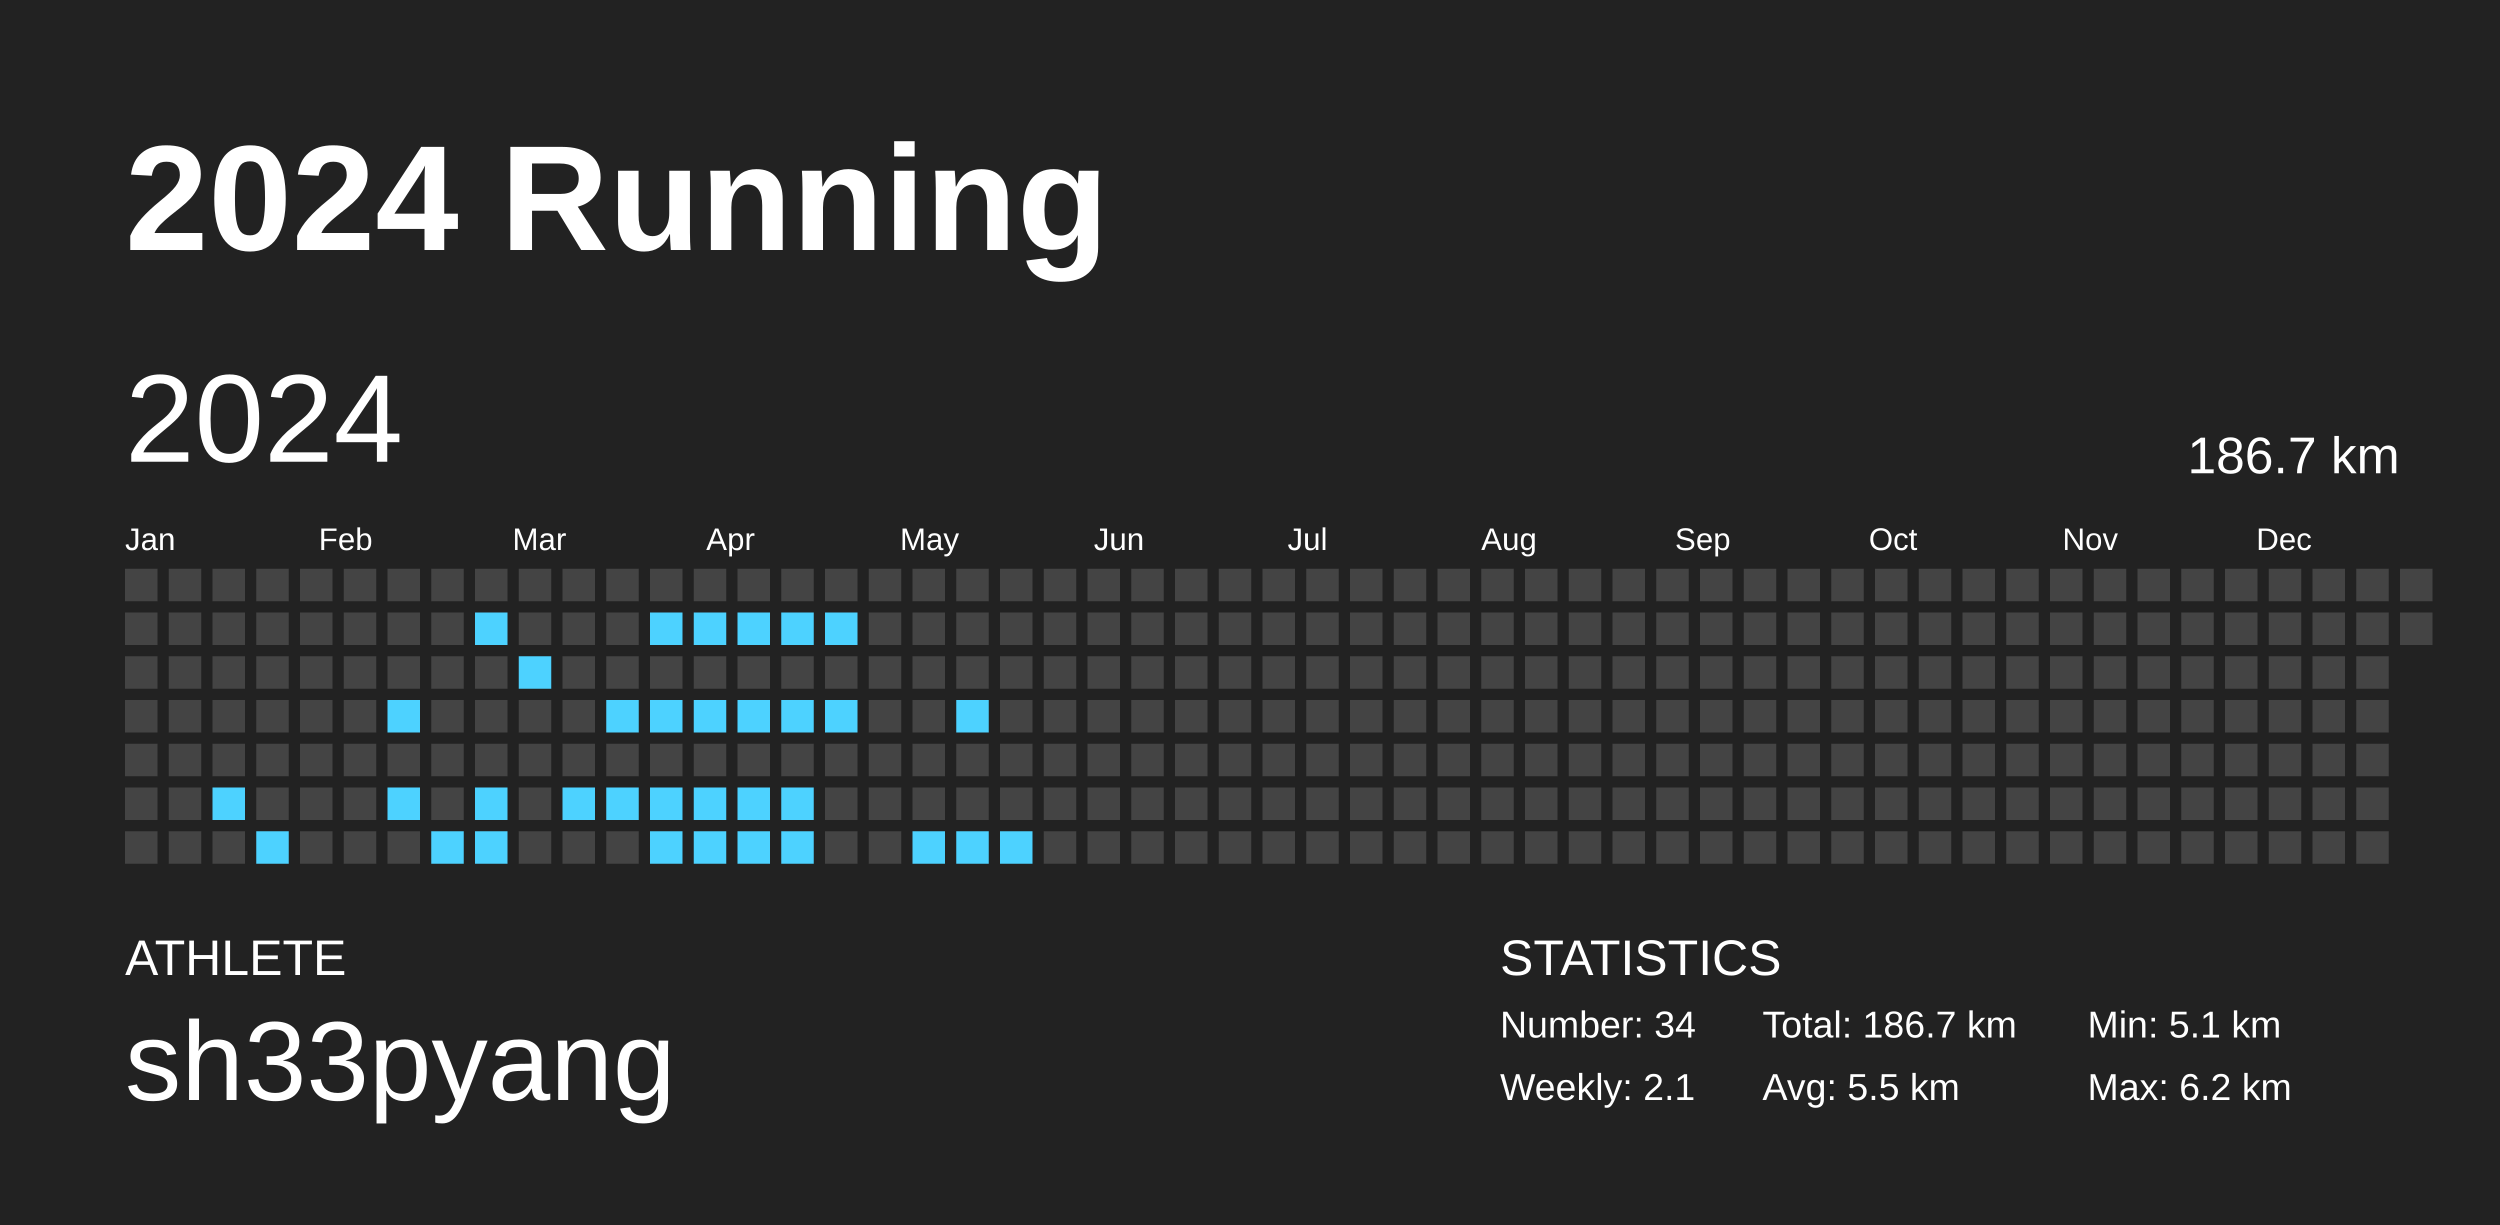
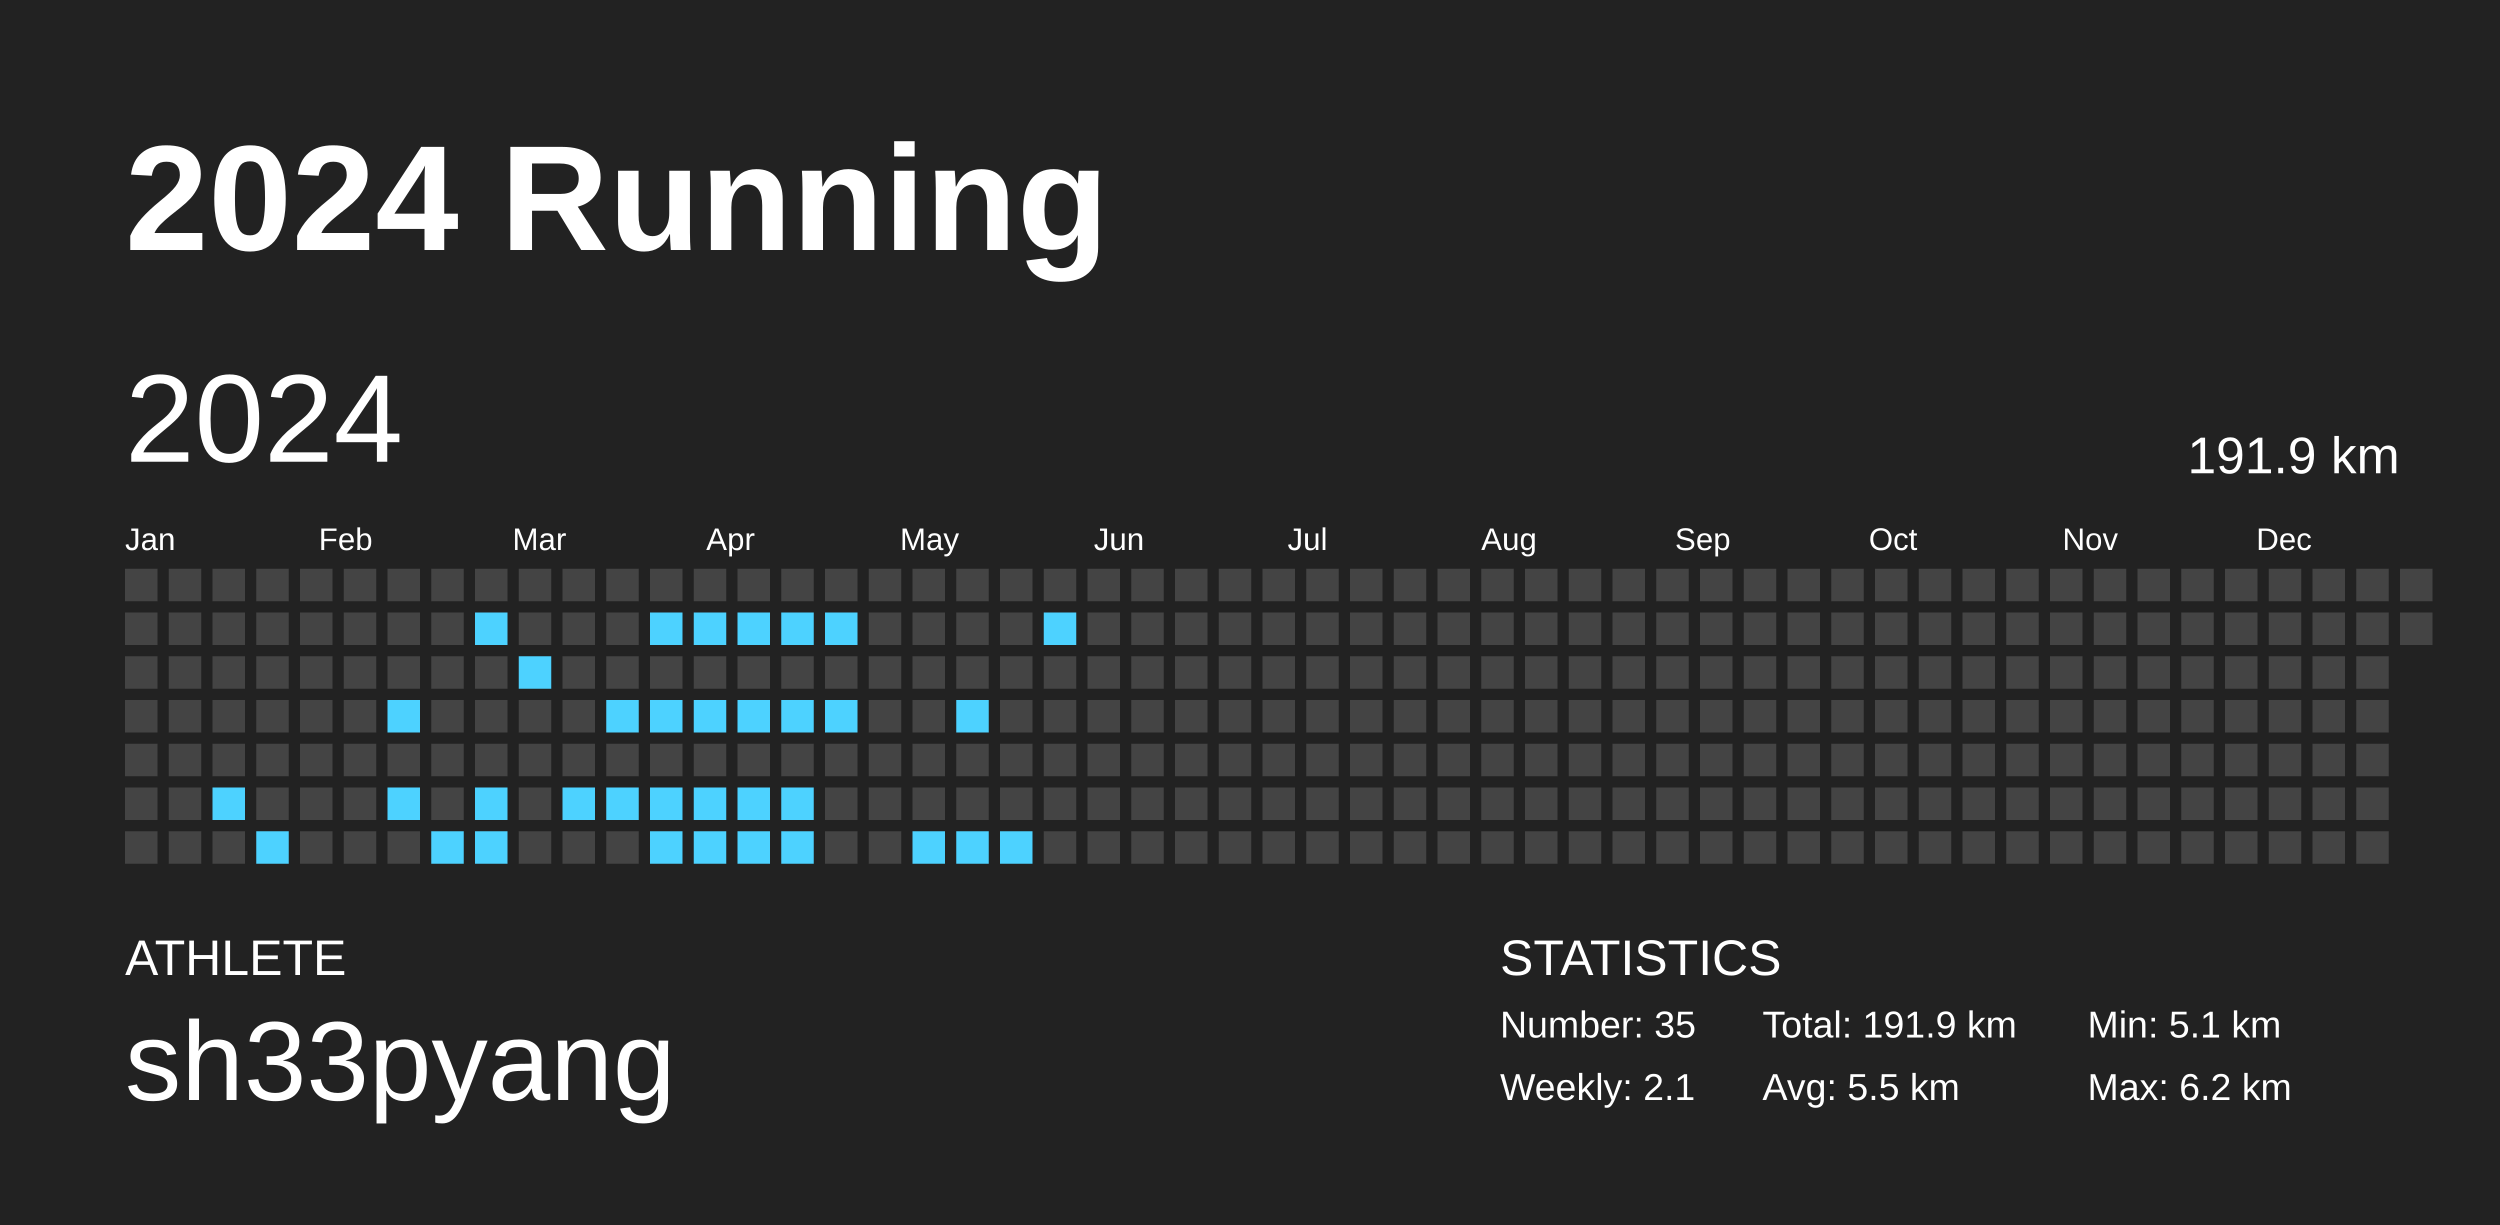
<svg xmlns="http://www.w3.org/2000/svg" baseProfile="full" height="98mm" version="1.1" viewBox="0,0,200,98" width="200mm">
  <defs />
  <rect fill="#222222" height="98" width="200" x="0" y="0" />
  <text fill="#FFFFFF" style="font-size:12px; font-family:Arial; font-weight:bold;" x="10" y="20">2024 Running</text>
  <text fill="#FFFFFF" style="font-size:4px; font-family:Arial" x="10" y="78">ATHLETE</text>
  <text fill="#FFFFFF" style="font-size:9px; font-family:Arial" x="10" y="88">sh33pyang</text>
  <text fill="#FFFFFF" style="font-size:4px; font-family:Arial" x="120" y="78">STATISTICS</text>
-   <text fill="#FFFFFF" style="font-size:3px; font-family:Arial" x="120" y="83">Number: 34</text>
+   <text fill="#FFFFFF" style="font-size:3px; font-family:Arial" x="120" y="83">Number: 35</text>
  <text fill="#FFFFFF" style="font-size:3px; font-family:Arial" x="120" y="88">Weekly: 2.1</text>
-   <text fill="#FFFFFF" style="font-size:3px; font-family:Arial" x="141" y="83">Total: 186.7 km</text>
+   <text fill="#FFFFFF" style="font-size:3px; font-family:Arial" x="141" y="83">Total: 191.9 km</text>
  <text fill="#FFFFFF" style="font-size:3px; font-family:Arial" x="141" y="88">Avg: 5.5 km</text>
  <text fill="#FFFFFF" style="font-size:3px; font-family:Arial" x="167" y="83">Min: 5.1 km</text>
  <text fill="#FFFFFF" style="font-size:3px; font-family:Arial" x="167" y="88">Max: 6.2 km</text>
  <text dominant-baseline="hanging" fill="#FFFFFF" style="font-size:10.0px; font-family:Arial;" x="10" y="30">2024</text>
-   <text dominant-baseline="hanging" fill="#FFFFFF" style="font-size:4.125px; font-family:Arial;" x="175" y="35">186.7 km</text>
+   <text dominant-baseline="hanging" fill="#FFFFFF" style="font-size:4.125px; font-family:Arial;" x="175" y="35">191.9 km</text>
  <text fill="#FFFFFF" style="font-size:2.5px; font-family:Arial" x="10.0" y="44">Jan</text>
  <text fill="#FFFFFF" style="font-size:2.5px; font-family:Arial" x="25.5" y="44">Feb</text>
  <text fill="#FFFFFF" style="font-size:2.5px; font-family:Arial" x="41.0" y="44">Mar</text>
  <text fill="#FFFFFF" style="font-size:2.5px; font-family:Arial" x="56.5" y="44">Apr</text>
  <text fill="#FFFFFF" style="font-size:2.5px; font-family:Arial" x="72.0" y="44">May</text>
  <text fill="#FFFFFF" style="font-size:2.5px; font-family:Arial" x="87.5" y="44">Jun</text>
  <text fill="#FFFFFF" style="font-size:2.5px; font-family:Arial" x="103.0" y="44">Jul</text>
  <text fill="#FFFFFF" style="font-size:2.5px; font-family:Arial" x="118.5" y="44">Aug</text>
  <text fill="#FFFFFF" style="font-size:2.5px; font-family:Arial" x="134.0" y="44">Sep</text>
  <text fill="#FFFFFF" style="font-size:2.5px; font-family:Arial" x="149.5" y="44">Oct</text>
  <text fill="#FFFFFF" style="font-size:2.5px; font-family:Arial" x="165.0" y="44">Nov</text>
  <text fill="#FFFFFF" style="font-size:2.5px; font-family:Arial" x="180.5" y="44">Dec</text>
  <rect fill="#444444" height="2.6" width="2.6" x="10.0" y="45.5" />
  <rect fill="#444444" height="2.6" width="2.6" x="10.0" y="49.0" />
  <rect fill="#444444" height="2.6" width="2.6" x="10.0" y="52.5" />
  <rect fill="#444444" height="2.6" width="2.6" x="10.0" y="56.0" />
  <rect fill="#444444" height="2.6" width="2.6" x="10.0" y="59.5" />
  <rect fill="#444444" height="2.6" width="2.6" x="10.0" y="63.0" />
  <rect fill="#444444" height="2.6" width="2.6" x="10.0" y="66.5" />
  <rect fill="#444444" height="2.6" width="2.6" x="13.5" y="45.5" />
  <rect fill="#444444" height="2.6" width="2.6" x="13.5" y="49.0" />
  <rect fill="#444444" height="2.6" width="2.6" x="13.5" y="52.5" />
  <rect fill="#444444" height="2.6" width="2.6" x="13.5" y="56.0" />
  <rect fill="#444444" height="2.6" width="2.6" x="13.5" y="59.5" />
  <rect fill="#444444" height="2.6" width="2.6" x="13.5" y="63.0" />
  <rect fill="#444444" height="2.6" width="2.6" x="13.5" y="66.5" />
  <rect fill="#444444" height="2.6" width="2.6" x="17.0" y="45.5" />
  <rect fill="#444444" height="2.6" width="2.6" x="17.0" y="49.0" />
  <rect fill="#444444" height="2.6" width="2.6" x="17.0" y="52.5" />
  <rect fill="#444444" height="2.6" width="2.6" x="17.0" y="56.0" />
  <rect fill="#444444" height="2.6" width="2.6" x="17.0" y="59.5" />
  <rect fill="#4dd2ff" height="2.6" width="2.6" x="17.0" y="63.0" />
  <rect fill="#444444" height="2.6" width="2.6" x="17.0" y="66.5" />
  <rect fill="#444444" height="2.6" width="2.6" x="20.5" y="45.5" />
  <rect fill="#444444" height="2.6" width="2.6" x="20.5" y="49.0" />
  <rect fill="#444444" height="2.6" width="2.6" x="20.5" y="52.5" />
  <rect fill="#444444" height="2.6" width="2.6" x="20.5" y="56.0" />
  <rect fill="#444444" height="2.6" width="2.6" x="20.5" y="59.5" />
  <rect fill="#444444" height="2.6" width="2.6" x="20.5" y="63.0" />
  <rect fill="#4dd2ff" height="2.6" width="2.6" x="20.5" y="66.5" />
  <rect fill="#444444" height="2.6" width="2.6" x="24.0" y="45.5" />
  <rect fill="#444444" height="2.6" width="2.6" x="24.0" y="49.0" />
  <rect fill="#444444" height="2.6" width="2.6" x="24.0" y="52.5" />
  <rect fill="#444444" height="2.6" width="2.6" x="24.0" y="56.0" />
  <rect fill="#444444" height="2.6" width="2.6" x="24.0" y="59.5" />
  <rect fill="#444444" height="2.6" width="2.6" x="24.0" y="63.0" />
  <rect fill="#444444" height="2.6" width="2.6" x="24.0" y="66.5" />
  <rect fill="#444444" height="2.6" width="2.6" x="27.5" y="45.5" />
  <rect fill="#444444" height="2.6" width="2.6" x="27.5" y="49.0" />
  <rect fill="#444444" height="2.6" width="2.6" x="27.5" y="52.5" />
  <rect fill="#444444" height="2.6" width="2.6" x="27.5" y="56.0" />
  <rect fill="#444444" height="2.6" width="2.6" x="27.5" y="59.5" />
  <rect fill="#444444" height="2.6" width="2.6" x="27.5" y="63.0" />
  <rect fill="#444444" height="2.6" width="2.6" x="27.5" y="66.5" />
  <rect fill="#444444" height="2.6" width="2.6" x="31.0" y="45.5" />
  <rect fill="#444444" height="2.6" width="2.6" x="31.0" y="49.0" />
  <rect fill="#444444" height="2.6" width="2.6" x="31.0" y="52.5" />
  <rect fill="#4dd2ff" height="2.6" width="2.6" x="31.0" y="56.0" />
  <rect fill="#444444" height="2.6" width="2.6" x="31.0" y="59.5" />
  <rect fill="#4dd2ff" height="2.6" width="2.6" x="31.0" y="63.0" />
  <rect fill="#444444" height="2.6" width="2.6" x="31.0" y="66.5" />
  <rect fill="#444444" height="2.6" width="2.6" x="34.5" y="45.5" />
  <rect fill="#444444" height="2.6" width="2.6" x="34.5" y="49.0" />
  <rect fill="#444444" height="2.6" width="2.6" x="34.5" y="52.5" />
  <rect fill="#444444" height="2.6" width="2.6" x="34.5" y="56.0" />
  <rect fill="#444444" height="2.6" width="2.6" x="34.5" y="59.5" />
  <rect fill="#444444" height="2.6" width="2.6" x="34.5" y="63.0" />
  <rect fill="#4dd2ff" height="2.6" width="2.6" x="34.5" y="66.5" />
  <rect fill="#444444" height="2.6" width="2.6" x="38.0" y="45.5" />
  <rect fill="#4dd2ff" height="2.6" width="2.6" x="38.0" y="49.0" />
  <rect fill="#444444" height="2.6" width="2.6" x="38.0" y="52.5" />
  <rect fill="#444444" height="2.6" width="2.6" x="38.0" y="56.0" />
  <rect fill="#444444" height="2.6" width="2.6" x="38.0" y="59.5" />
  <rect fill="#4dd2ff" height="2.6" width="2.6" x="38.0" y="63.0" />
  <rect fill="#4dd2ff" height="2.6" width="2.6" x="38.0" y="66.5" />
  <rect fill="#444444" height="2.6" width="2.6" x="41.5" y="45.5" />
  <rect fill="#444444" height="2.6" width="2.6" x="41.5" y="49.0" />
  <rect fill="#4dd2ff" height="2.6" width="2.6" x="41.5" y="52.5" />
  <rect fill="#444444" height="2.6" width="2.6" x="41.5" y="56.0" />
  <rect fill="#444444" height="2.6" width="2.6" x="41.5" y="59.5" />
  <rect fill="#444444" height="2.6" width="2.6" x="41.5" y="63.0" />
  <rect fill="#444444" height="2.6" width="2.6" x="41.5" y="66.5" />
  <rect fill="#444444" height="2.6" width="2.6" x="45.0" y="45.5" />
  <rect fill="#444444" height="2.6" width="2.6" x="45.0" y="49.0" />
  <rect fill="#444444" height="2.6" width="2.6" x="45.0" y="52.5" />
  <rect fill="#444444" height="2.6" width="2.6" x="45.0" y="56.0" />
  <rect fill="#444444" height="2.6" width="2.6" x="45.0" y="59.5" />
  <rect fill="#4dd2ff" height="2.6" width="2.6" x="45.0" y="63.0" />
  <rect fill="#444444" height="2.6" width="2.6" x="45.0" y="66.5" />
  <rect fill="#444444" height="2.6" width="2.6" x="48.5" y="45.5" />
  <rect fill="#444444" height="2.6" width="2.6" x="48.5" y="49.0" />
  <rect fill="#444444" height="2.6" width="2.6" x="48.5" y="52.5" />
  <rect fill="#4dd2ff" height="2.6" width="2.6" x="48.5" y="56.0" />
  <rect fill="#444444" height="2.6" width="2.6" x="48.5" y="59.5" />
  <rect fill="#4dd2ff" height="2.6" width="2.6" x="48.5" y="63.0" />
  <rect fill="#444444" height="2.6" width="2.6" x="48.5" y="66.5" />
  <rect fill="#444444" height="2.6" width="2.6" x="52.0" y="45.5" />
  <rect fill="#4dd2ff" height="2.6" width="2.6" x="52.0" y="49.0" />
  <rect fill="#444444" height="2.6" width="2.6" x="52.0" y="52.5" />
  <rect fill="#4dd2ff" height="2.6" width="2.6" x="52.0" y="56.0" />
  <rect fill="#444444" height="2.6" width="2.6" x="52.0" y="59.5" />
  <rect fill="#4dd2ff" height="2.6" width="2.6" x="52.0" y="63.0" />
  <rect fill="#4dd2ff" height="2.6" width="2.6" x="52.0" y="66.5" />
  <rect fill="#444444" height="2.6" width="2.6" x="55.5" y="45.5" />
  <rect fill="#4dd2ff" height="2.6" width="2.6" x="55.5" y="49.0" />
  <rect fill="#444444" height="2.6" width="2.6" x="55.5" y="52.5" />
  <rect fill="#4dd2ff" height="2.6" width="2.6" x="55.5" y="56.0" />
  <rect fill="#444444" height="2.6" width="2.6" x="55.5" y="59.5" />
  <rect fill="#4dd2ff" height="2.6" width="2.6" x="55.5" y="63.0" />
  <rect fill="#4dd2ff" height="2.6" width="2.6" x="55.5" y="66.5" />
  <rect fill="#444444" height="2.6" width="2.6" x="59.0" y="45.5" />
  <rect fill="#4dd2ff" height="2.6" width="2.6" x="59.0" y="49.0" />
  <rect fill="#444444" height="2.6" width="2.6" x="59.0" y="52.5" />
  <rect fill="#4dd2ff" height="2.6" width="2.6" x="59.0" y="56.0" />
  <rect fill="#444444" height="2.6" width="2.6" x="59.0" y="59.5" />
  <rect fill="#4dd2ff" height="2.6" width="2.6" x="59.0" y="63.0" />
  <rect fill="#4dd2ff" height="2.6" width="2.6" x="59.0" y="66.5" />
  <rect fill="#444444" height="2.6" width="2.6" x="62.5" y="45.5" />
  <rect fill="#4dd2ff" height="2.6" width="2.6" x="62.5" y="49.0" />
  <rect fill="#444444" height="2.6" width="2.6" x="62.5" y="52.5" />
  <rect fill="#4dd2ff" height="2.6" width="2.6" x="62.5" y="56.0" />
  <rect fill="#444444" height="2.6" width="2.6" x="62.5" y="59.5" />
  <rect fill="#4dd2ff" height="2.6" width="2.6" x="62.5" y="63.0" />
  <rect fill="#4dd2ff" height="2.6" width="2.6" x="62.5" y="66.5" />
  <rect fill="#444444" height="2.6" width="2.6" x="66.0" y="45.5" />
  <rect fill="#4dd2ff" height="2.6" width="2.6" x="66.0" y="49.0" />
  <rect fill="#444444" height="2.6" width="2.6" x="66.0" y="52.5" />
  <rect fill="#4dd2ff" height="2.6" width="2.6" x="66.0" y="56.0" />
  <rect fill="#444444" height="2.6" width="2.6" x="66.0" y="59.5" />
  <rect fill="#444444" height="2.6" width="2.6" x="66.0" y="63.0" />
  <rect fill="#444444" height="2.6" width="2.6" x="66.0" y="66.5" />
  <rect fill="#444444" height="2.6" width="2.6" x="69.5" y="45.5" />
  <rect fill="#444444" height="2.6" width="2.6" x="69.5" y="49.0" />
  <rect fill="#444444" height="2.6" width="2.6" x="69.5" y="52.5" />
  <rect fill="#444444" height="2.6" width="2.6" x="69.5" y="56.0" />
  <rect fill="#444444" height="2.6" width="2.6" x="69.5" y="59.5" />
  <rect fill="#444444" height="2.6" width="2.6" x="69.5" y="63.0" />
  <rect fill="#444444" height="2.6" width="2.6" x="69.5" y="66.5" />
  <rect fill="#444444" height="2.6" width="2.6" x="73.0" y="45.5" />
  <rect fill="#444444" height="2.6" width="2.6" x="73.0" y="49.0" />
  <rect fill="#444444" height="2.6" width="2.6" x="73.0" y="52.5" />
  <rect fill="#444444" height="2.6" width="2.6" x="73.0" y="56.0" />
  <rect fill="#444444" height="2.6" width="2.6" x="73.0" y="59.5" />
  <rect fill="#444444" height="2.6" width="2.6" x="73.0" y="63.0" />
  <rect fill="#4dd2ff" height="2.6" width="2.6" x="73.0" y="66.5" />
  <rect fill="#444444" height="2.6" width="2.6" x="76.5" y="45.5" />
  <rect fill="#444444" height="2.6" width="2.6" x="76.5" y="49.0" />
  <rect fill="#444444" height="2.6" width="2.6" x="76.5" y="52.5" />
  <rect fill="#4dd2ff" height="2.6" width="2.6" x="76.5" y="56.0" />
  <rect fill="#444444" height="2.6" width="2.6" x="76.5" y="59.5" />
  <rect fill="#444444" height="2.6" width="2.6" x="76.5" y="63.0" />
  <rect fill="#4dd2ff" height="2.6" width="2.6" x="76.5" y="66.5" />
  <rect fill="#444444" height="2.6" width="2.6" x="80.0" y="45.5" />
  <rect fill="#444444" height="2.6" width="2.6" x="80.0" y="49.0" />
  <rect fill="#444444" height="2.6" width="2.6" x="80.0" y="52.5" />
  <rect fill="#444444" height="2.6" width="2.6" x="80.0" y="56.0" />
  <rect fill="#444444" height="2.6" width="2.6" x="80.0" y="59.5" />
  <rect fill="#444444" height="2.6" width="2.6" x="80.0" y="63.0" />
  <rect fill="#4dd2ff" height="2.6" width="2.6" x="80.0" y="66.5" />
  <rect fill="#444444" height="2.6" width="2.6" x="83.5" y="45.5" />
-   <rect fill="#444444" height="2.6" width="2.6" x="83.5" y="49.0" />
+   <rect fill="#4dd2ff" height="2.6" width="2.6" x="83.5" y="49.0" />
  <rect fill="#444444" height="2.6" width="2.6" x="83.5" y="52.5" />
  <rect fill="#444444" height="2.6" width="2.6" x="83.5" y="56.0" />
  <rect fill="#444444" height="2.6" width="2.6" x="83.5" y="59.5" />
  <rect fill="#444444" height="2.6" width="2.6" x="83.5" y="63.0" />
  <rect fill="#444444" height="2.6" width="2.6" x="83.5" y="66.5" />
  <rect fill="#444444" height="2.6" width="2.6" x="87.0" y="45.5" />
  <rect fill="#444444" height="2.6" width="2.6" x="87.0" y="49.0" />
  <rect fill="#444444" height="2.6" width="2.6" x="87.0" y="52.5" />
  <rect fill="#444444" height="2.6" width="2.6" x="87.0" y="56.0" />
  <rect fill="#444444" height="2.6" width="2.6" x="87.0" y="59.5" />
  <rect fill="#444444" height="2.6" width="2.6" x="87.0" y="63.0" />
  <rect fill="#444444" height="2.6" width="2.6" x="87.0" y="66.5" />
  <rect fill="#444444" height="2.6" width="2.6" x="90.5" y="45.5" />
  <rect fill="#444444" height="2.6" width="2.6" x="90.5" y="49.0" />
  <rect fill="#444444" height="2.6" width="2.6" x="90.5" y="52.5" />
  <rect fill="#444444" height="2.6" width="2.6" x="90.5" y="56.0" />
  <rect fill="#444444" height="2.6" width="2.6" x="90.5" y="59.5" />
  <rect fill="#444444" height="2.6" width="2.6" x="90.5" y="63.0" />
  <rect fill="#444444" height="2.6" width="2.6" x="90.5" y="66.5" />
  <rect fill="#444444" height="2.6" width="2.6" x="94.0" y="45.5" />
  <rect fill="#444444" height="2.6" width="2.6" x="94.0" y="49.0" />
  <rect fill="#444444" height="2.6" width="2.6" x="94.0" y="52.5" />
  <rect fill="#444444" height="2.6" width="2.6" x="94.0" y="56.0" />
  <rect fill="#444444" height="2.6" width="2.6" x="94.0" y="59.5" />
  <rect fill="#444444" height="2.6" width="2.6" x="94.0" y="63.0" />
  <rect fill="#444444" height="2.6" width="2.6" x="94.0" y="66.5" />
  <rect fill="#444444" height="2.6" width="2.6" x="97.5" y="45.5" />
  <rect fill="#444444" height="2.6" width="2.6" x="97.5" y="49.0" />
  <rect fill="#444444" height="2.6" width="2.6" x="97.5" y="52.5" />
  <rect fill="#444444" height="2.6" width="2.6" x="97.5" y="56.0" />
  <rect fill="#444444" height="2.6" width="2.6" x="97.5" y="59.5" />
  <rect fill="#444444" height="2.6" width="2.6" x="97.5" y="63.0" />
  <rect fill="#444444" height="2.6" width="2.6" x="97.5" y="66.5" />
  <rect fill="#444444" height="2.6" width="2.6" x="101.0" y="45.5" />
  <rect fill="#444444" height="2.6" width="2.6" x="101.0" y="49.0" />
  <rect fill="#444444" height="2.6" width="2.6" x="101.0" y="52.5" />
  <rect fill="#444444" height="2.6" width="2.6" x="101.0" y="56.0" />
  <rect fill="#444444" height="2.6" width="2.6" x="101.0" y="59.5" />
  <rect fill="#444444" height="2.6" width="2.6" x="101.0" y="63.0" />
  <rect fill="#444444" height="2.6" width="2.6" x="101.0" y="66.5" />
  <rect fill="#444444" height="2.6" width="2.6" x="104.5" y="45.5" />
  <rect fill="#444444" height="2.6" width="2.6" x="104.5" y="49.0" />
  <rect fill="#444444" height="2.6" width="2.6" x="104.5" y="52.5" />
  <rect fill="#444444" height="2.6" width="2.6" x="104.5" y="56.0" />
  <rect fill="#444444" height="2.6" width="2.6" x="104.5" y="59.5" />
  <rect fill="#444444" height="2.6" width="2.6" x="104.5" y="63.0" />
  <rect fill="#444444" height="2.6" width="2.6" x="104.5" y="66.5" />
  <rect fill="#444444" height="2.6" width="2.6" x="108.0" y="45.5" />
  <rect fill="#444444" height="2.6" width="2.6" x="108.0" y="49.0" />
  <rect fill="#444444" height="2.6" width="2.6" x="108.0" y="52.5" />
  <rect fill="#444444" height="2.6" width="2.6" x="108.0" y="56.0" />
  <rect fill="#444444" height="2.6" width="2.6" x="108.0" y="59.5" />
  <rect fill="#444444" height="2.6" width="2.6" x="108.0" y="63.0" />
  <rect fill="#444444" height="2.6" width="2.6" x="108.0" y="66.5" />
  <rect fill="#444444" height="2.6" width="2.6" x="111.5" y="45.5" />
  <rect fill="#444444" height="2.6" width="2.6" x="111.5" y="49.0" />
  <rect fill="#444444" height="2.6" width="2.6" x="111.5" y="52.5" />
  <rect fill="#444444" height="2.6" width="2.6" x="111.5" y="56.0" />
  <rect fill="#444444" height="2.6" width="2.6" x="111.5" y="59.5" />
  <rect fill="#444444" height="2.6" width="2.6" x="111.5" y="63.0" />
  <rect fill="#444444" height="2.6" width="2.6" x="111.5" y="66.5" />
  <rect fill="#444444" height="2.6" width="2.6" x="115.0" y="45.5" />
  <rect fill="#444444" height="2.6" width="2.6" x="115.0" y="49.0" />
  <rect fill="#444444" height="2.6" width="2.6" x="115.0" y="52.5" />
  <rect fill="#444444" height="2.6" width="2.6" x="115.0" y="56.0" />
  <rect fill="#444444" height="2.6" width="2.6" x="115.0" y="59.5" />
  <rect fill="#444444" height="2.6" width="2.6" x="115.0" y="63.0" />
  <rect fill="#444444" height="2.6" width="2.6" x="115.0" y="66.5" />
  <rect fill="#444444" height="2.6" width="2.6" x="118.5" y="45.5" />
  <rect fill="#444444" height="2.6" width="2.6" x="118.5" y="49.0" />
  <rect fill="#444444" height="2.6" width="2.6" x="118.5" y="52.5" />
  <rect fill="#444444" height="2.6" width="2.6" x="118.5" y="56.0" />
  <rect fill="#444444" height="2.6" width="2.6" x="118.5" y="59.5" />
  <rect fill="#444444" height="2.6" width="2.6" x="118.5" y="63.0" />
  <rect fill="#444444" height="2.6" width="2.6" x="118.5" y="66.5" />
  <rect fill="#444444" height="2.6" width="2.6" x="122.0" y="45.5" />
  <rect fill="#444444" height="2.6" width="2.6" x="122.0" y="49.0" />
  <rect fill="#444444" height="2.6" width="2.6" x="122.0" y="52.5" />
  <rect fill="#444444" height="2.6" width="2.6" x="122.0" y="56.0" />
  <rect fill="#444444" height="2.6" width="2.6" x="122.0" y="59.5" />
  <rect fill="#444444" height="2.6" width="2.6" x="122.0" y="63.0" />
  <rect fill="#444444" height="2.6" width="2.6" x="122.0" y="66.5" />
  <rect fill="#444444" height="2.6" width="2.6" x="125.5" y="45.5" />
  <rect fill="#444444" height="2.6" width="2.6" x="125.5" y="49.0" />
  <rect fill="#444444" height="2.6" width="2.6" x="125.5" y="52.5" />
  <rect fill="#444444" height="2.6" width="2.6" x="125.5" y="56.0" />
  <rect fill="#444444" height="2.6" width="2.6" x="125.5" y="59.5" />
  <rect fill="#444444" height="2.6" width="2.6" x="125.5" y="63.0" />
  <rect fill="#444444" height="2.6" width="2.6" x="125.5" y="66.5" />
  <rect fill="#444444" height="2.6" width="2.6" x="129.0" y="45.5" />
  <rect fill="#444444" height="2.6" width="2.6" x="129.0" y="49.0" />
  <rect fill="#444444" height="2.6" width="2.6" x="129.0" y="52.5" />
  <rect fill="#444444" height="2.6" width="2.6" x="129.0" y="56.0" />
  <rect fill="#444444" height="2.6" width="2.6" x="129.0" y="59.5" />
  <rect fill="#444444" height="2.6" width="2.6" x="129.0" y="63.0" />
  <rect fill="#444444" height="2.6" width="2.6" x="129.0" y="66.5" />
  <rect fill="#444444" height="2.6" width="2.6" x="132.5" y="45.5" />
  <rect fill="#444444" height="2.6" width="2.6" x="132.5" y="49.0" />
  <rect fill="#444444" height="2.6" width="2.6" x="132.5" y="52.5" />
  <rect fill="#444444" height="2.6" width="2.6" x="132.5" y="56.0" />
  <rect fill="#444444" height="2.6" width="2.6" x="132.5" y="59.5" />
  <rect fill="#444444" height="2.6" width="2.6" x="132.5" y="63.0" />
  <rect fill="#444444" height="2.6" width="2.6" x="132.5" y="66.5" />
  <rect fill="#444444" height="2.6" width="2.6" x="136.0" y="45.5" />
  <rect fill="#444444" height="2.6" width="2.6" x="136.0" y="49.0" />
  <rect fill="#444444" height="2.6" width="2.6" x="136.0" y="52.5" />
  <rect fill="#444444" height="2.6" width="2.6" x="136.0" y="56.0" />
  <rect fill="#444444" height="2.6" width="2.6" x="136.0" y="59.5" />
  <rect fill="#444444" height="2.6" width="2.6" x="136.0" y="63.0" />
  <rect fill="#444444" height="2.6" width="2.6" x="136.0" y="66.5" />
  <rect fill="#444444" height="2.6" width="2.6" x="139.5" y="45.5" />
  <rect fill="#444444" height="2.6" width="2.6" x="139.5" y="49.0" />
  <rect fill="#444444" height="2.6" width="2.6" x="139.5" y="52.5" />
  <rect fill="#444444" height="2.6" width="2.6" x="139.5" y="56.0" />
  <rect fill="#444444" height="2.6" width="2.6" x="139.5" y="59.5" />
  <rect fill="#444444" height="2.6" width="2.6" x="139.5" y="63.0" />
  <rect fill="#444444" height="2.6" width="2.6" x="139.5" y="66.5" />
  <rect fill="#444444" height="2.6" width="2.6" x="143.0" y="45.5" />
  <rect fill="#444444" height="2.6" width="2.6" x="143.0" y="49.0" />
  <rect fill="#444444" height="2.6" width="2.6" x="143.0" y="52.5" />
  <rect fill="#444444" height="2.6" width="2.6" x="143.0" y="56.0" />
  <rect fill="#444444" height="2.6" width="2.6" x="143.0" y="59.5" />
  <rect fill="#444444" height="2.6" width="2.6" x="143.0" y="63.0" />
  <rect fill="#444444" height="2.6" width="2.6" x="143.0" y="66.5" />
  <rect fill="#444444" height="2.6" width="2.6" x="146.5" y="45.5" />
  <rect fill="#444444" height="2.6" width="2.6" x="146.5" y="49.0" />
  <rect fill="#444444" height="2.6" width="2.6" x="146.5" y="52.5" />
  <rect fill="#444444" height="2.6" width="2.6" x="146.5" y="56.0" />
  <rect fill="#444444" height="2.6" width="2.6" x="146.5" y="59.5" />
  <rect fill="#444444" height="2.6" width="2.6" x="146.5" y="63.0" />
  <rect fill="#444444" height="2.6" width="2.6" x="146.5" y="66.5" />
  <rect fill="#444444" height="2.6" width="2.6" x="150.0" y="45.5" />
  <rect fill="#444444" height="2.6" width="2.6" x="150.0" y="49.0" />
  <rect fill="#444444" height="2.6" width="2.6" x="150.0" y="52.5" />
  <rect fill="#444444" height="2.6" width="2.6" x="150.0" y="56.0" />
  <rect fill="#444444" height="2.6" width="2.6" x="150.0" y="59.5" />
  <rect fill="#444444" height="2.6" width="2.6" x="150.0" y="63.0" />
  <rect fill="#444444" height="2.6" width="2.6" x="150.0" y="66.5" />
  <rect fill="#444444" height="2.6" width="2.6" x="153.5" y="45.5" />
  <rect fill="#444444" height="2.6" width="2.6" x="153.5" y="49.0" />
  <rect fill="#444444" height="2.6" width="2.6" x="153.5" y="52.5" />
  <rect fill="#444444" height="2.6" width="2.6" x="153.5" y="56.0" />
  <rect fill="#444444" height="2.6" width="2.6" x="153.5" y="59.5" />
  <rect fill="#444444" height="2.6" width="2.6" x="153.5" y="63.0" />
  <rect fill="#444444" height="2.6" width="2.6" x="153.5" y="66.5" />
  <rect fill="#444444" height="2.6" width="2.6" x="157.0" y="45.5" />
  <rect fill="#444444" height="2.6" width="2.6" x="157.0" y="49.0" />
  <rect fill="#444444" height="2.6" width="2.6" x="157.0" y="52.5" />
  <rect fill="#444444" height="2.6" width="2.6" x="157.0" y="56.0" />
  <rect fill="#444444" height="2.6" width="2.6" x="157.0" y="59.5" />
  <rect fill="#444444" height="2.6" width="2.6" x="157.0" y="63.0" />
  <rect fill="#444444" height="2.6" width="2.6" x="157.0" y="66.5" />
  <rect fill="#444444" height="2.6" width="2.6" x="160.5" y="45.5" />
  <rect fill="#444444" height="2.6" width="2.6" x="160.5" y="49.0" />
  <rect fill="#444444" height="2.6" width="2.6" x="160.5" y="52.5" />
  <rect fill="#444444" height="2.6" width="2.6" x="160.5" y="56.0" />
  <rect fill="#444444" height="2.6" width="2.6" x="160.5" y="59.5" />
  <rect fill="#444444" height="2.6" width="2.6" x="160.5" y="63.0" />
  <rect fill="#444444" height="2.6" width="2.6" x="160.5" y="66.5" />
  <rect fill="#444444" height="2.6" width="2.6" x="164.0" y="45.5" />
  <rect fill="#444444" height="2.6" width="2.6" x="164.0" y="49.0" />
  <rect fill="#444444" height="2.6" width="2.6" x="164.0" y="52.5" />
  <rect fill="#444444" height="2.6" width="2.6" x="164.0" y="56.0" />
  <rect fill="#444444" height="2.6" width="2.6" x="164.0" y="59.5" />
  <rect fill="#444444" height="2.6" width="2.6" x="164.0" y="63.0" />
  <rect fill="#444444" height="2.6" width="2.6" x="164.0" y="66.5" />
  <rect fill="#444444" height="2.6" width="2.6" x="167.5" y="45.5" />
  <rect fill="#444444" height="2.6" width="2.6" x="167.5" y="49.0" />
  <rect fill="#444444" height="2.6" width="2.6" x="167.5" y="52.5" />
  <rect fill="#444444" height="2.6" width="2.6" x="167.5" y="56.0" />
  <rect fill="#444444" height="2.6" width="2.6" x="167.5" y="59.5" />
  <rect fill="#444444" height="2.6" width="2.6" x="167.5" y="63.0" />
  <rect fill="#444444" height="2.6" width="2.6" x="167.5" y="66.5" />
  <rect fill="#444444" height="2.6" width="2.6" x="171.0" y="45.5" />
  <rect fill="#444444" height="2.6" width="2.6" x="171.0" y="49.0" />
  <rect fill="#444444" height="2.6" width="2.6" x="171.0" y="52.5" />
  <rect fill="#444444" height="2.6" width="2.6" x="171.0" y="56.0" />
  <rect fill="#444444" height="2.6" width="2.6" x="171.0" y="59.5" />
  <rect fill="#444444" height="2.6" width="2.6" x="171.0" y="63.0" />
  <rect fill="#444444" height="2.6" width="2.6" x="171.0" y="66.5" />
  <rect fill="#444444" height="2.6" width="2.6" x="174.5" y="45.5" />
  <rect fill="#444444" height="2.6" width="2.6" x="174.5" y="49.0" />
  <rect fill="#444444" height="2.6" width="2.6" x="174.5" y="52.5" />
  <rect fill="#444444" height="2.6" width="2.6" x="174.5" y="56.0" />
  <rect fill="#444444" height="2.6" width="2.6" x="174.5" y="59.5" />
  <rect fill="#444444" height="2.6" width="2.6" x="174.5" y="63.0" />
  <rect fill="#444444" height="2.6" width="2.6" x="174.5" y="66.5" />
  <rect fill="#444444" height="2.6" width="2.6" x="178.0" y="45.5" />
  <rect fill="#444444" height="2.6" width="2.6" x="178.0" y="49.0" />
  <rect fill="#444444" height="2.6" width="2.6" x="178.0" y="52.5" />
  <rect fill="#444444" height="2.6" width="2.6" x="178.0" y="56.0" />
  <rect fill="#444444" height="2.6" width="2.6" x="178.0" y="59.5" />
  <rect fill="#444444" height="2.6" width="2.6" x="178.0" y="63.0" />
  <rect fill="#444444" height="2.6" width="2.6" x="178.0" y="66.5" />
  <rect fill="#444444" height="2.6" width="2.6" x="181.5" y="45.5" />
  <rect fill="#444444" height="2.6" width="2.6" x="181.5" y="49.0" />
  <rect fill="#444444" height="2.6" width="2.6" x="181.5" y="52.5" />
  <rect fill="#444444" height="2.6" width="2.6" x="181.5" y="56.0" />
  <rect fill="#444444" height="2.6" width="2.6" x="181.5" y="59.5" />
  <rect fill="#444444" height="2.6" width="2.6" x="181.5" y="63.0" />
  <rect fill="#444444" height="2.6" width="2.6" x="181.5" y="66.5" />
  <rect fill="#444444" height="2.6" width="2.6" x="185.0" y="45.5" />
  <rect fill="#444444" height="2.6" width="2.6" x="185.0" y="49.0" />
  <rect fill="#444444" height="2.6" width="2.6" x="185.0" y="52.5" />
  <rect fill="#444444" height="2.6" width="2.6" x="185.0" y="56.0" />
  <rect fill="#444444" height="2.6" width="2.6" x="185.0" y="59.5" />
  <rect fill="#444444" height="2.6" width="2.6" x="185.0" y="63.0" />
  <rect fill="#444444" height="2.6" width="2.6" x="185.0" y="66.5" />
  <rect fill="#444444" height="2.6" width="2.6" x="188.5" y="45.5" />
  <rect fill="#444444" height="2.6" width="2.6" x="188.5" y="49.0" />
  <rect fill="#444444" height="2.6" width="2.6" x="188.5" y="52.5" />
  <rect fill="#444444" height="2.6" width="2.6" x="188.5" y="56.0" />
  <rect fill="#444444" height="2.6" width="2.6" x="188.5" y="59.5" />
  <rect fill="#444444" height="2.6" width="2.6" x="188.5" y="63.0" />
  <rect fill="#444444" height="2.6" width="2.6" x="188.5" y="66.5" />
  <rect fill="#444444" height="2.6" width="2.6" x="192.0" y="45.5" />
  <rect fill="#444444" height="2.6" width="2.6" x="192.0" y="49.0" />
</svg>
